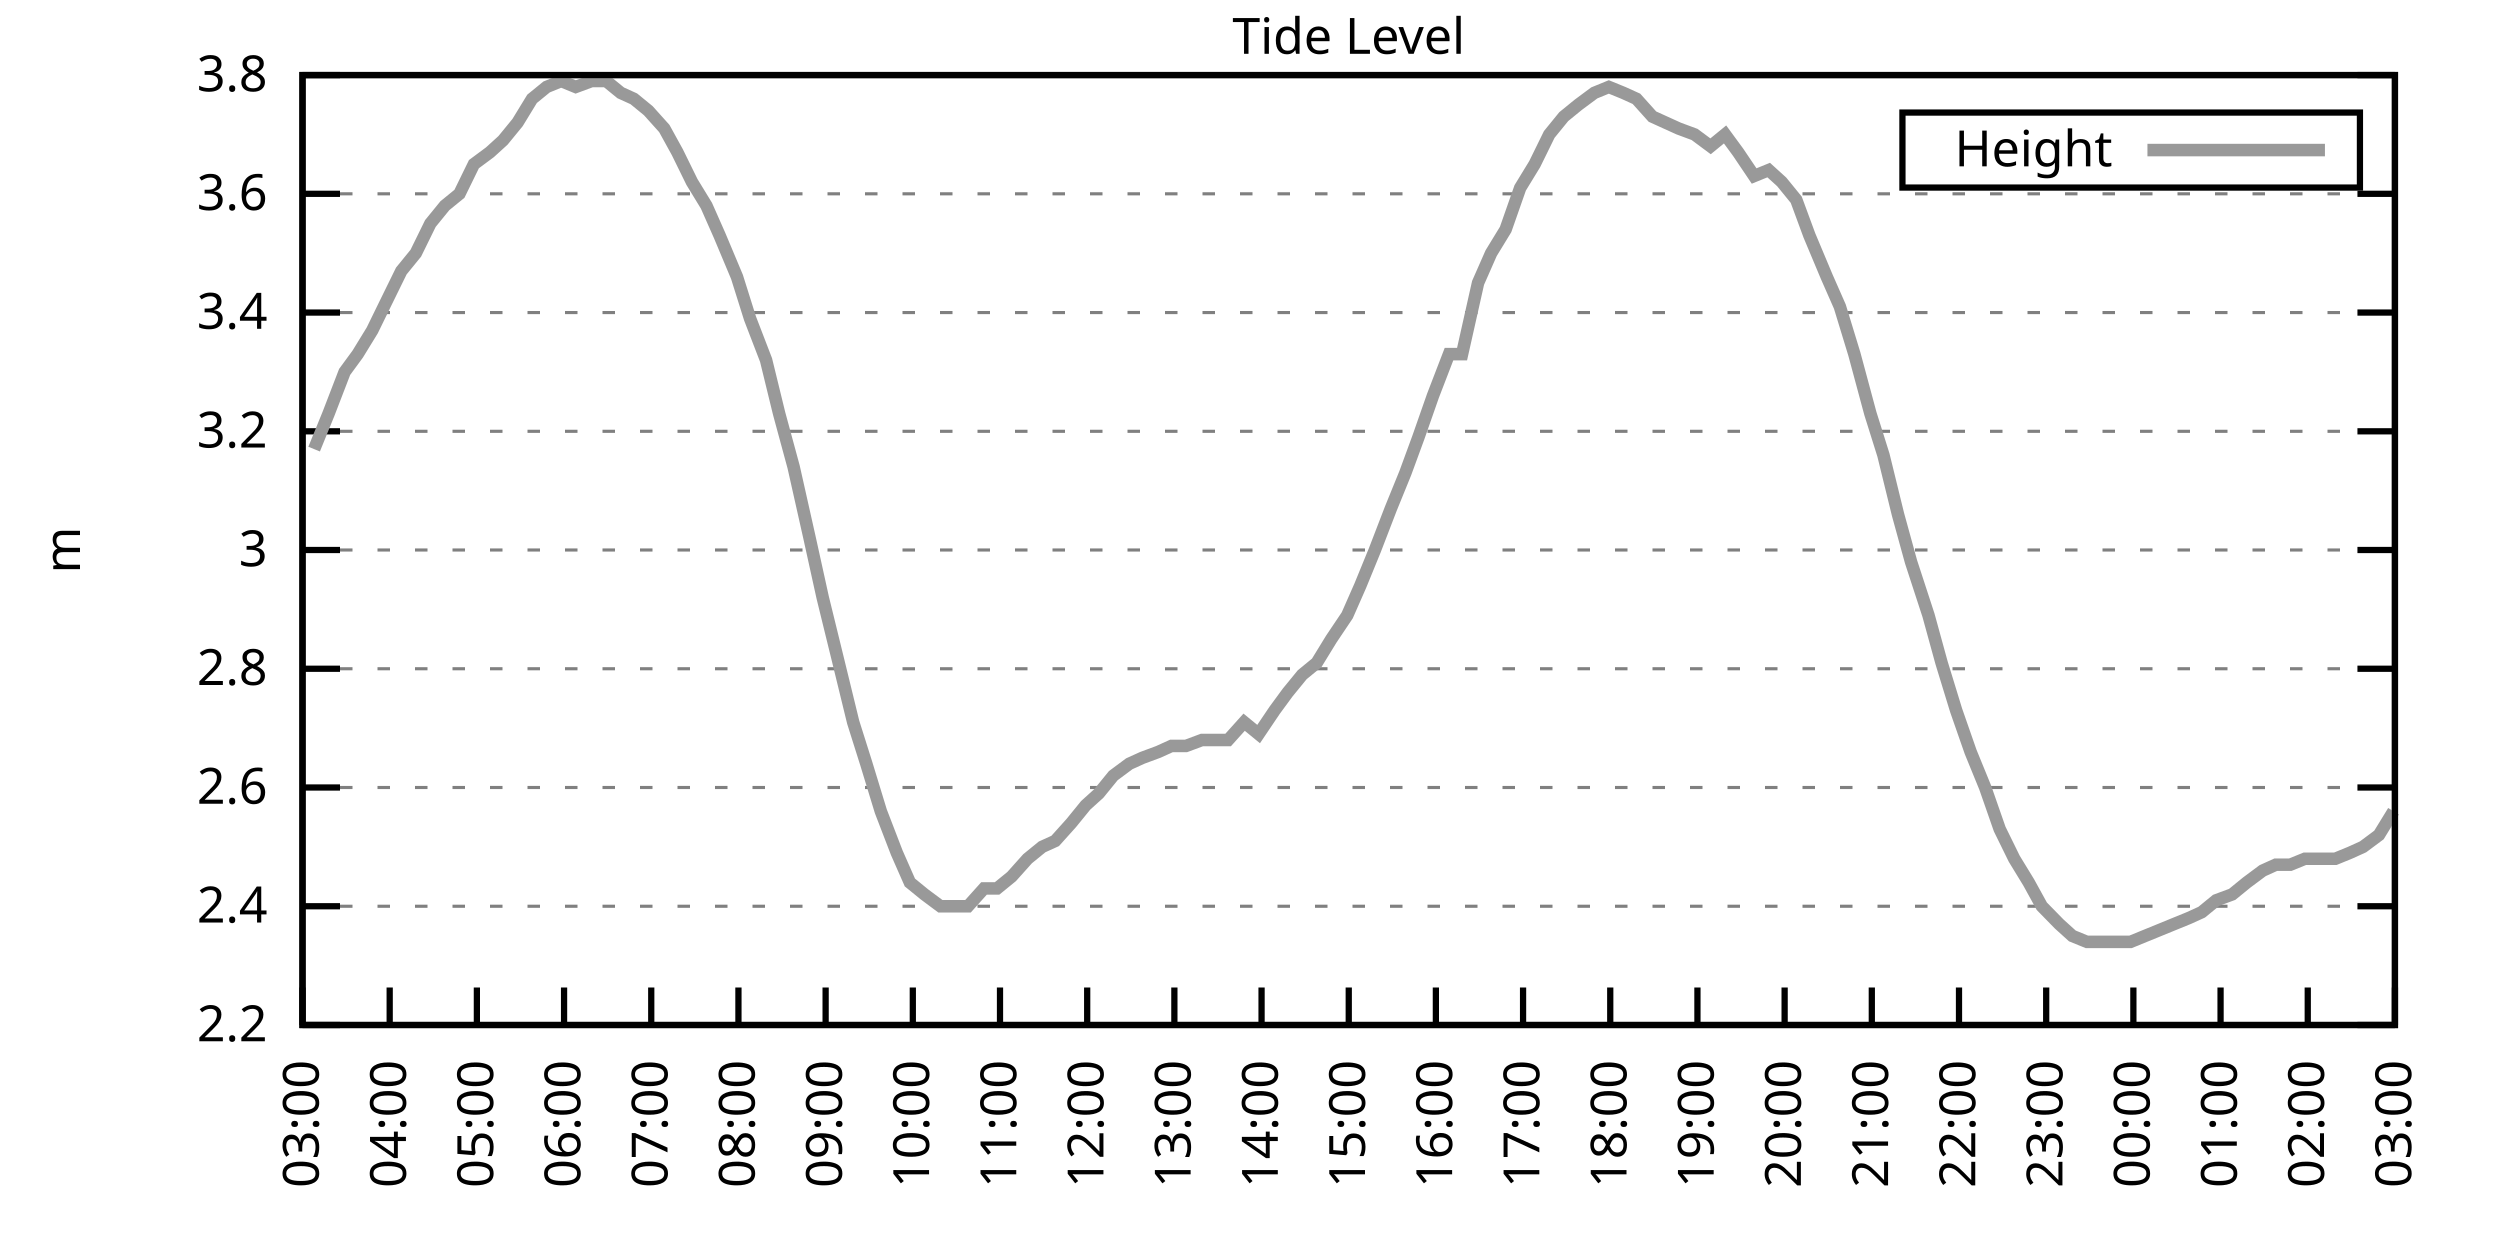
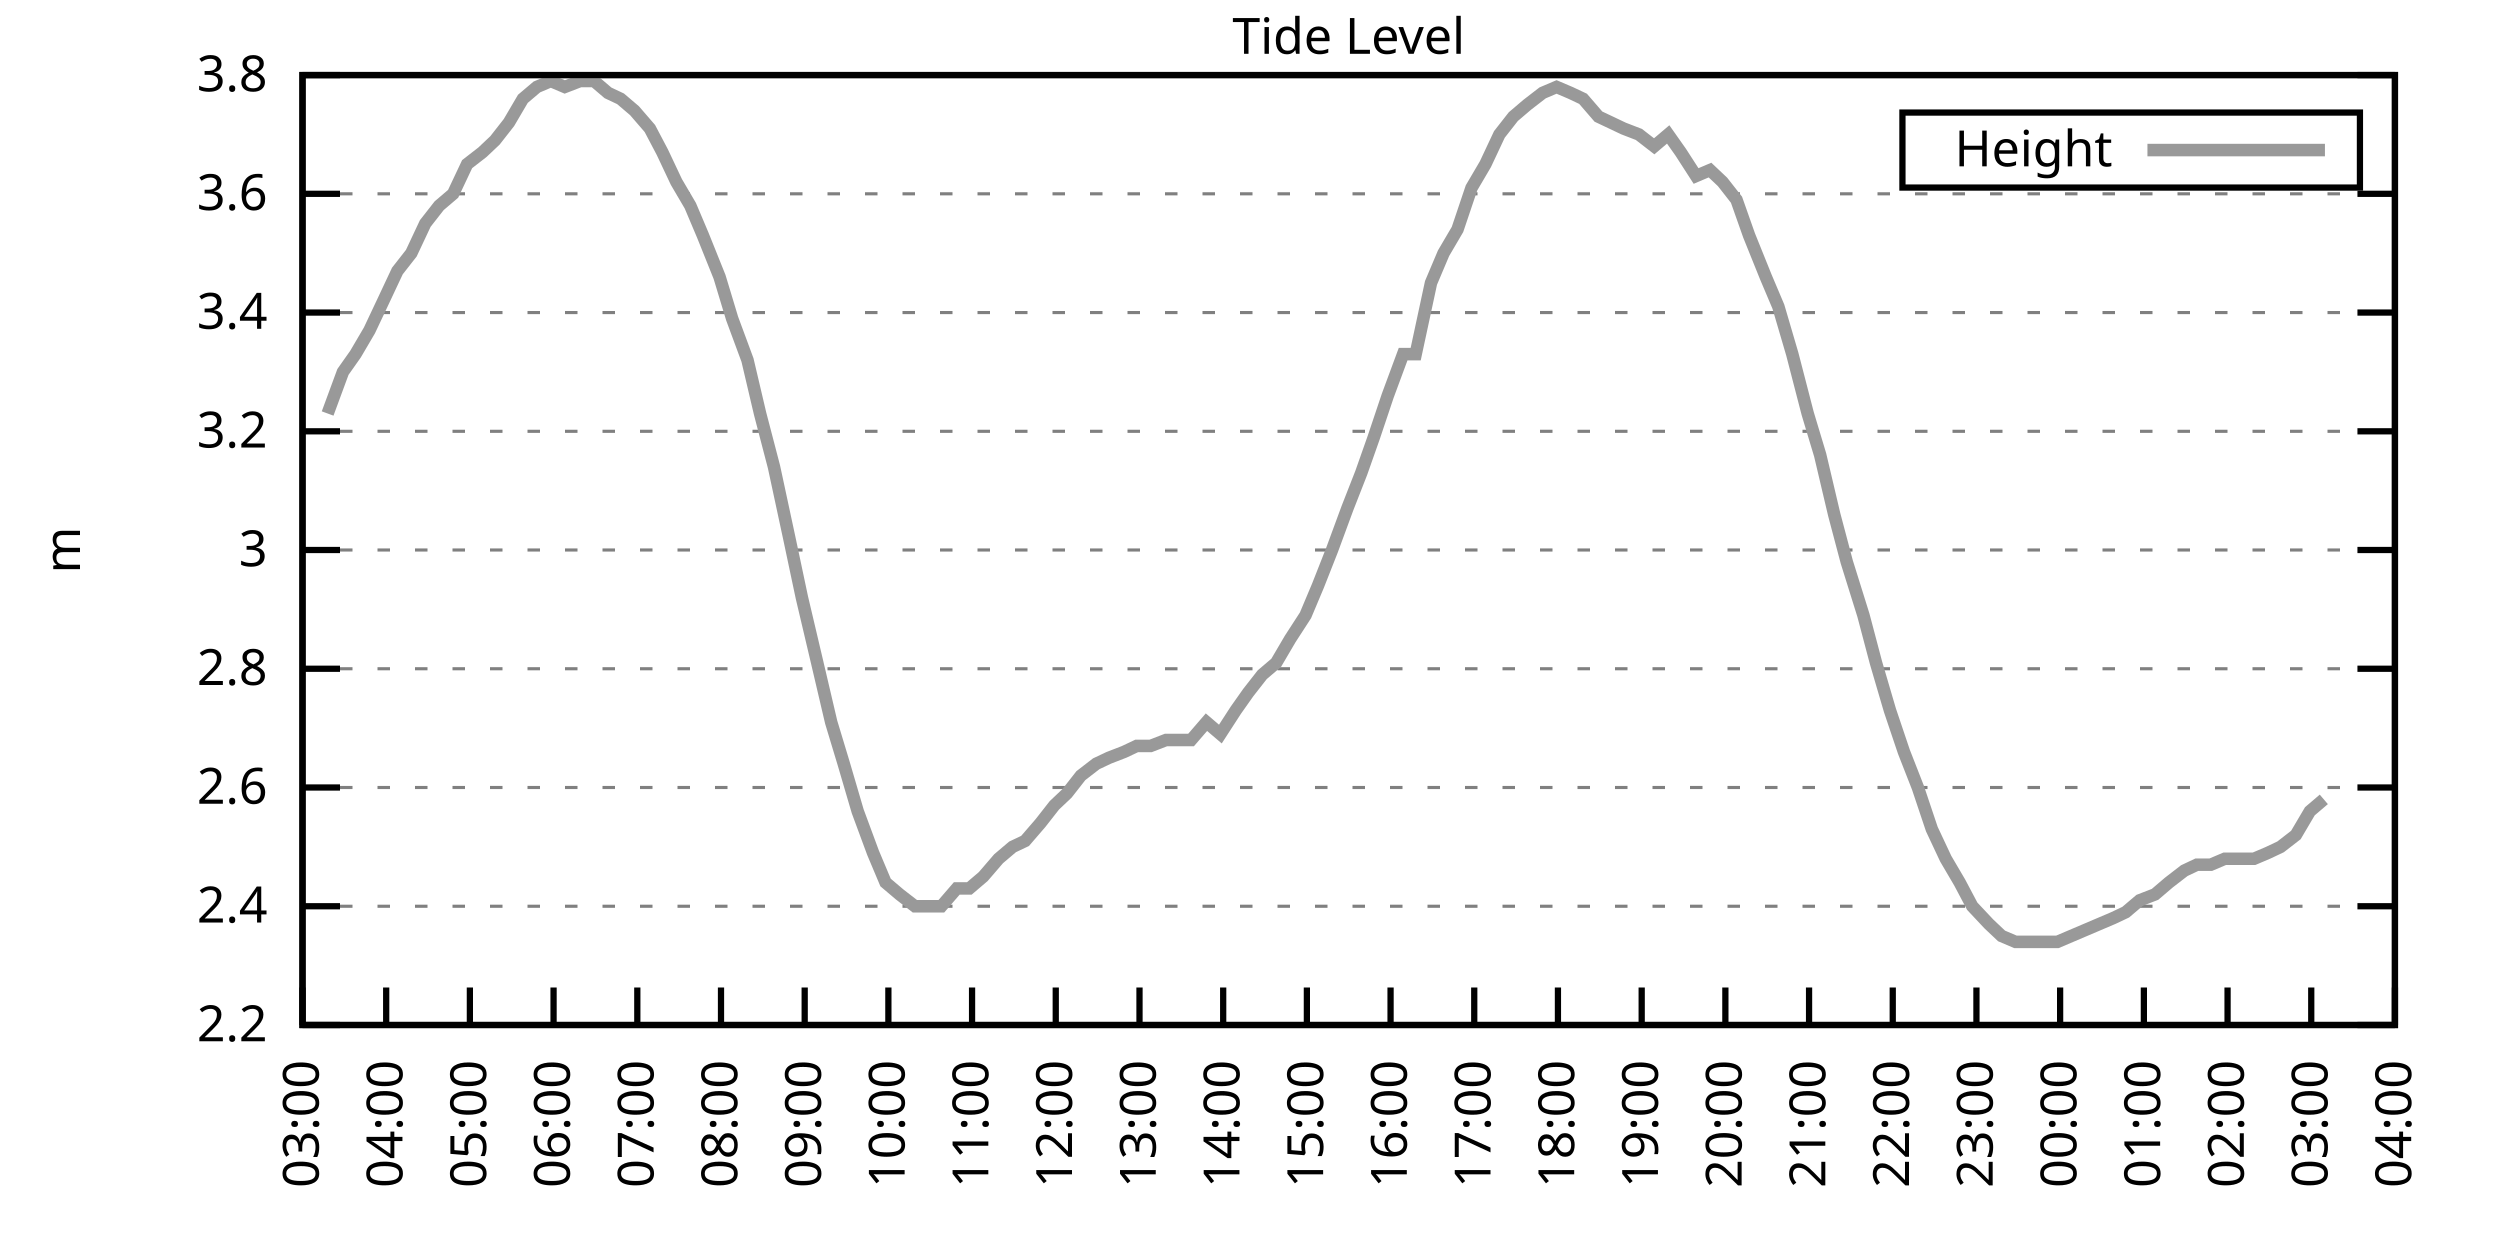
<svg xmlns="http://www.w3.org/2000/svg" xmlns:xlink="http://www.w3.org/1999/xlink" width="400" height="200" viewBox="0 0 400 200">
  <g id="gnuplot_canvas">
    <rect x="0" y="0" width="400" height="200" fill="none" />
    <defs>
      <circle id="gpDot" r="0.5" stroke-width="0.5" stroke="currentColor" />
      <path id="gpPt0" stroke-width="0.333" stroke="currentColor" d="M-1,0 h2 M0,-1 v2" />
      <path id="gpPt1" stroke-width="0.333" stroke="currentColor" d="M-1,-1 L1,1 M1,-1 L-1,1" />
      <path id="gpPt2" stroke-width="0.333" stroke="currentColor" d="M-1,0 L1,0 M0,-1 L0,1 M-1,-1 L1,1 M-1,1 L1,-1" />
      <rect id="gpPt3" stroke-width="0.333" stroke="currentColor" x="-1" y="-1" width="2" height="2" />
      <rect id="gpPt4" stroke-width="0.333" stroke="currentColor" fill="currentColor" x="-1" y="-1" width="2" height="2" />
      <circle id="gpPt5" stroke-width="0.333" stroke="currentColor" cx="0" cy="0" r="1" />
      <use xlink:href="#gpPt5" id="gpPt6" fill="currentColor" stroke="none" />
      <path id="gpPt7" stroke-width="0.333" stroke="currentColor" d="M0,-1.33 L-1.33,0.67 L1.33,0.67 z" />
      <use xlink:href="#gpPt7" id="gpPt8" fill="currentColor" stroke="none" />
      <use xlink:href="#gpPt7" id="gpPt9" stroke="currentColor" transform="rotate(180)" />
      <use xlink:href="#gpPt9" id="gpPt10" fill="currentColor" stroke="none" />
      <use xlink:href="#gpPt3" id="gpPt11" stroke="currentColor" transform="rotate(45)" />
      <use xlink:href="#gpPt11" id="gpPt12" fill="currentColor" stroke="none" />
      <path id="gpPt13" stroke-width="0.333" stroke="currentColor" d="M0,1.330 L1.265,0.411 L0.782,-1.067 L-0.782,-1.076 L-1.265,0.411 z" />
      <use xlink:href="#gpPt13" id="gpPt14" fill="currentColor" stroke="none" />
      <filter id="textbox" filterUnits="objectBoundingBox" x="0" y="0" height="1" width="1">
        <feFlood flood-color="white" flood-opacity="1" result="bgnd" />
        <feComposite in="SourceGraphic" in2="bgnd" operator="atop" />
      </filter>
      <filter id="greybox" filterUnits="objectBoundingBox" x="0" y="0" height="1" width="1">
        <feFlood flood-color="lightgrey" flood-opacity="1" result="grey" />
        <feComposite in="SourceGraphic" in2="grey" operator="atop" />
      </filter>
    </defs>
    <g fill="none" color="white" stroke="currentColor" stroke-width="1.00" stroke-linecap="butt" stroke-linejoin="miter">
</g>
    <g fill="none" color="black" stroke="currentColor" stroke-width="1.00" stroke-linecap="butt" stroke-linejoin="miter">
      <g stroke="none" shape-rendering="crispEdges">
        <polygon fill="rgb(255, 255, 255)" points="48.40,164.00 383.18,164.00 383.18,12.02 48.40,12.02 " />
      </g>
    </g>
    <g fill="none" color="black" stroke="currentColor" stroke-width="1.00" stroke-linecap="butt" stroke-linejoin="miter">
</g>
    <g fill="none" color="black" stroke="black" stroke-width="0.50" stroke-linecap="butt" stroke-linejoin="miter">
</g>
    <g fill="none" color="gray" stroke="currentColor" stroke-width="0.50" stroke-linecap="butt" stroke-linejoin="miter">
      <path stroke="gray" stroke-dasharray="2,4" class="gridline" d="M48.40,164.00 L383.19,164.00  " />
    </g>
    <g fill="none" color="gray" stroke="gray" stroke-width="1.00" stroke-linecap="butt" stroke-linejoin="miter">
</g>
    <g fill="none" color="black" stroke="currentColor" stroke-width="1.00" stroke-linecap="butt" stroke-linejoin="miter">
      <path stroke="black" d="M48.40,164.00 L54.40,164.00 M383.19,164.00 L377.19,164.00  " />
      <g transform="translate(42.80,166.60)" stroke="none" fill="black" font-family="Sans" font-size="8.00" text-anchor="end">
        <text>
          <tspan font-family="Sans"> 2.2</tspan>
        </text>
      </g>
    </g>
    <g fill="none" color="black" stroke="currentColor" stroke-width="1.00" stroke-linecap="butt" stroke-linejoin="miter">
</g>
    <g fill="none" color="black" stroke="black" stroke-width="0.50" stroke-linecap="butt" stroke-linejoin="miter">
</g>
    <g fill="none" color="gray" stroke="currentColor" stroke-width="0.50" stroke-linecap="butt" stroke-linejoin="miter">
      <path stroke="gray" stroke-dasharray="2,4" class="gridline" d="M48.40,145.00 L383.19,145.00  " />
    </g>
    <g fill="none" color="gray" stroke="gray" stroke-width="1.00" stroke-linecap="butt" stroke-linejoin="miter">
</g>
    <g fill="none" color="black" stroke="currentColor" stroke-width="1.00" stroke-linecap="butt" stroke-linejoin="miter">
      <path stroke="black" d="M48.40,145.00 L54.40,145.00 M383.19,145.00 L377.19,145.00  " />
      <g transform="translate(42.80,147.60)" stroke="none" fill="black" font-family="Sans" font-size="8.00" text-anchor="end">
        <text>
          <tspan font-family="Sans"> 2.4</tspan>
        </text>
      </g>
    </g>
    <g fill="none" color="black" stroke="currentColor" stroke-width="1.00" stroke-linecap="butt" stroke-linejoin="miter">
</g>
    <g fill="none" color="black" stroke="black" stroke-width="0.50" stroke-linecap="butt" stroke-linejoin="miter">
</g>
    <g fill="none" color="gray" stroke="currentColor" stroke-width="0.50" stroke-linecap="butt" stroke-linejoin="miter">
      <path stroke="gray" stroke-dasharray="2,4" class="gridline" d="M48.40,126.00 L383.19,126.00  " />
    </g>
    <g fill="none" color="gray" stroke="gray" stroke-width="1.00" stroke-linecap="butt" stroke-linejoin="miter">
</g>
    <g fill="none" color="black" stroke="currentColor" stroke-width="1.00" stroke-linecap="butt" stroke-linejoin="miter">
      <path stroke="black" d="M48.40,126.00 L54.40,126.00 M383.19,126.00 L377.19,126.00  " />
      <g transform="translate(42.80,128.60)" stroke="none" fill="black" font-family="Sans" font-size="8.00" text-anchor="end">
        <text>
          <tspan font-family="Sans"> 2.6</tspan>
        </text>
      </g>
    </g>
    <g fill="none" color="black" stroke="currentColor" stroke-width="1.00" stroke-linecap="butt" stroke-linejoin="miter">
</g>
    <g fill="none" color="black" stroke="black" stroke-width="0.50" stroke-linecap="butt" stroke-linejoin="miter">
</g>
    <g fill="none" color="gray" stroke="currentColor" stroke-width="0.50" stroke-linecap="butt" stroke-linejoin="miter">
      <path stroke="gray" stroke-dasharray="2,4" class="gridline" d="M48.40,107.00 L383.19,107.00  " />
    </g>
    <g fill="none" color="gray" stroke="gray" stroke-width="1.00" stroke-linecap="butt" stroke-linejoin="miter">
</g>
    <g fill="none" color="black" stroke="currentColor" stroke-width="1.00" stroke-linecap="butt" stroke-linejoin="miter">
      <path stroke="black" d="M48.40,107.00 L54.40,107.00 M383.19,107.00 L377.19,107.00  " />
      <g transform="translate(42.80,109.60)" stroke="none" fill="black" font-family="Sans" font-size="8.00" text-anchor="end">
        <text>
          <tspan font-family="Sans"> 2.8</tspan>
        </text>
      </g>
    </g>
    <g fill="none" color="black" stroke="currentColor" stroke-width="1.00" stroke-linecap="butt" stroke-linejoin="miter">
</g>
    <g fill="none" color="black" stroke="black" stroke-width="0.50" stroke-linecap="butt" stroke-linejoin="miter">
</g>
    <g fill="none" color="gray" stroke="currentColor" stroke-width="0.50" stroke-linecap="butt" stroke-linejoin="miter">
      <path stroke="gray" stroke-dasharray="2,4" class="gridline" d="M48.40,88.00 L383.19,88.00  " />
    </g>
    <g fill="none" color="gray" stroke="gray" stroke-width="1.00" stroke-linecap="butt" stroke-linejoin="miter">
</g>
    <g fill="none" color="black" stroke="currentColor" stroke-width="1.00" stroke-linecap="butt" stroke-linejoin="miter">
      <path stroke="black" d="M48.40,88.00 L54.40,88.00 M383.19,88.00 L377.19,88.00  " />
      <g transform="translate(42.80,90.60)" stroke="none" fill="black" font-family="Sans" font-size="8.00" text-anchor="end">
        <text>
          <tspan font-family="Sans"> 3</tspan>
        </text>
      </g>
    </g>
    <g fill="none" color="black" stroke="currentColor" stroke-width="1.00" stroke-linecap="butt" stroke-linejoin="miter">
</g>
    <g fill="none" color="black" stroke="black" stroke-width="0.50" stroke-linecap="butt" stroke-linejoin="miter">
</g>
    <g fill="none" color="gray" stroke="currentColor" stroke-width="0.50" stroke-linecap="butt" stroke-linejoin="miter">
      <path stroke="gray" stroke-dasharray="2,4" class="gridline" d="M48.40,69.01 L383.19,69.01  " />
    </g>
    <g fill="none" color="gray" stroke="gray" stroke-width="1.00" stroke-linecap="butt" stroke-linejoin="miter">
</g>
    <g fill="none" color="black" stroke="currentColor" stroke-width="1.00" stroke-linecap="butt" stroke-linejoin="miter">
      <path stroke="black" d="M48.40,69.01 L54.40,69.01 M383.19,69.01 L377.19,69.01  " />
      <g transform="translate(42.80,71.61)" stroke="none" fill="black" font-family="Sans" font-size="8.00" text-anchor="end">
        <text>
          <tspan font-family="Sans"> 3.2</tspan>
        </text>
      </g>
    </g>
    <g fill="none" color="black" stroke="currentColor" stroke-width="1.00" stroke-linecap="butt" stroke-linejoin="miter">
</g>
    <g fill="none" color="black" stroke="black" stroke-width="0.50" stroke-linecap="butt" stroke-linejoin="miter">
</g>
    <g fill="none" color="gray" stroke="currentColor" stroke-width="0.50" stroke-linecap="butt" stroke-linejoin="miter">
      <path stroke="gray" stroke-dasharray="2,4" class="gridline" d="M48.40,50.01 L383.19,50.01  " />
    </g>
    <g fill="none" color="gray" stroke="gray" stroke-width="1.00" stroke-linecap="butt" stroke-linejoin="miter">
</g>
    <g fill="none" color="black" stroke="currentColor" stroke-width="1.00" stroke-linecap="butt" stroke-linejoin="miter">
      <path stroke="black" d="M48.40,50.01 L54.40,50.01 M383.19,50.01 L377.19,50.01  " />
      <g transform="translate(42.80,52.61)" stroke="none" fill="black" font-family="Sans" font-size="8.00" text-anchor="end">
        <text>
          <tspan font-family="Sans"> 3.4</tspan>
        </text>
      </g>
    </g>
    <g fill="none" color="black" stroke="currentColor" stroke-width="1.00" stroke-linecap="butt" stroke-linejoin="miter">
</g>
    <g fill="none" color="black" stroke="black" stroke-width="0.50" stroke-linecap="butt" stroke-linejoin="miter">
</g>
    <g fill="none" color="gray" stroke="currentColor" stroke-width="0.50" stroke-linecap="butt" stroke-linejoin="miter">
      <path stroke="gray" stroke-dasharray="2,4" class="gridline" d="M48.40,31.01 L383.19,31.01  " />
    </g>
    <g fill="none" color="gray" stroke="gray" stroke-width="1.00" stroke-linecap="butt" stroke-linejoin="miter">
</g>
    <g fill="none" color="black" stroke="currentColor" stroke-width="1.00" stroke-linecap="butt" stroke-linejoin="miter">
      <path stroke="black" d="M48.40,31.01 L54.40,31.01 M383.19,31.01 L377.19,31.01  " />
      <g transform="translate(42.80,33.61)" stroke="none" fill="black" font-family="Sans" font-size="8.00" text-anchor="end">
        <text>
          <tspan font-family="Sans"> 3.6</tspan>
        </text>
      </g>
    </g>
    <g fill="none" color="black" stroke="currentColor" stroke-width="1.00" stroke-linecap="butt" stroke-linejoin="miter">
</g>
    <g fill="none" color="black" stroke="black" stroke-width="0.50" stroke-linecap="butt" stroke-linejoin="miter">
</g>
    <g fill="none" color="gray" stroke="currentColor" stroke-width="0.50" stroke-linecap="butt" stroke-linejoin="miter">
      <path stroke="gray" stroke-dasharray="2,4" class="gridline" d="M48.40,12.01 L383.19,12.01  " />
    </g>
    <g fill="none" color="gray" stroke="gray" stroke-width="1.00" stroke-linecap="butt" stroke-linejoin="miter">
</g>
    <g fill="none" color="black" stroke="currentColor" stroke-width="1.00" stroke-linecap="butt" stroke-linejoin="miter">
      <path stroke="black" d="M48.40,12.01 L54.40,12.01 M383.19,12.01 L377.19,12.01  " />
      <g transform="translate(42.80,14.61)" stroke="none" fill="black" font-family="Sans" font-size="8.00" text-anchor="end">
        <text>
          <tspan font-family="Sans"> 3.8</tspan>
        </text>
      </g>
    </g>
    <g fill="none" color="black" stroke="currentColor" stroke-width="1.00" stroke-linecap="butt" stroke-linejoin="miter">
      <path stroke="black" d="M48.40,164.00 L48.40,158.00  " />
      <g transform="translate(51.00,169.60) rotate(270.00)" stroke="none" fill="black" font-family="Sans" font-size="8.00" text-anchor="end">
        <text>
          <tspan font-family="Sans">03:00</tspan>
        </text>
      </g>
    </g>
    <g fill="none" color="black" stroke="currentColor" stroke-width="1.00" stroke-linecap="butt" stroke-linejoin="miter">
-       <path stroke="black" d="M62.35,164.00 L62.35,158.00  " />
-       <g transform="translate(64.95,169.60) rotate(270.00)" stroke="none" fill="black" font-family="Sans" font-size="8.00" text-anchor="end">
+       <path stroke="black" d="M61.79,164.00 L61.79,158.00  " />
+       <g transform="translate(64.39,169.60) rotate(270.00)" stroke="none" fill="black" font-family="Sans" font-size="8.00" text-anchor="end">
        <text>
          <tspan font-family="Sans">04:00</tspan>
        </text>
      </g>
    </g>
    <g fill="none" color="black" stroke="currentColor" stroke-width="1.00" stroke-linecap="butt" stroke-linejoin="miter">
-       <path stroke="black" d="M76.30,164.00 L76.30,158.00  " />
-       <g transform="translate(78.90,169.60) rotate(270.00)" stroke="none" fill="black" font-family="Sans" font-size="8.00" text-anchor="end">
+       <path stroke="black" d="M75.18,164.00 L75.18,158.00  " />
+       <g transform="translate(77.78,169.60) rotate(270.00)" stroke="none" fill="black" font-family="Sans" font-size="8.00" text-anchor="end">
        <text>
          <tspan font-family="Sans">05:00</tspan>
        </text>
      </g>
    </g>
    <g fill="none" color="black" stroke="currentColor" stroke-width="1.00" stroke-linecap="butt" stroke-linejoin="miter">
-       <path stroke="black" d="M90.25,164.00 L90.25,158.00  " />
-       <g transform="translate(92.85,169.60) rotate(270.00)" stroke="none" fill="black" font-family="Sans" font-size="8.00" text-anchor="end">
+       <path stroke="black" d="M88.57,164.00 L88.57,158.00  " />
+       <g transform="translate(91.17,169.60) rotate(270.00)" stroke="none" fill="black" font-family="Sans" font-size="8.00" text-anchor="end">
        <text>
          <tspan font-family="Sans">06:00</tspan>
        </text>
      </g>
    </g>
    <g fill="none" color="black" stroke="currentColor" stroke-width="1.00" stroke-linecap="butt" stroke-linejoin="miter">
-       <path stroke="black" d="M104.20,164.00 L104.20,158.00  " />
-       <g transform="translate(106.80,169.60) rotate(270.00)" stroke="none" fill="black" font-family="Sans" font-size="8.00" text-anchor="end">
+       <path stroke="black" d="M101.97,164.00 L101.97,158.00  " />
+       <g transform="translate(104.57,169.60) rotate(270.00)" stroke="none" fill="black" font-family="Sans" font-size="8.00" text-anchor="end">
        <text>
          <tspan font-family="Sans">07:00</tspan>
        </text>
      </g>
    </g>
    <g fill="none" color="black" stroke="currentColor" stroke-width="1.00" stroke-linecap="butt" stroke-linejoin="miter">
-       <path stroke="black" d="M118.15,164.00 L118.15,158.00  " />
-       <g transform="translate(120.75,169.60) rotate(270.00)" stroke="none" fill="black" font-family="Sans" font-size="8.00" text-anchor="end">
+       <path stroke="black" d="M115.36,164.00 L115.36,158.00  " />
+       <g transform="translate(117.96,169.60) rotate(270.00)" stroke="none" fill="black" font-family="Sans" font-size="8.00" text-anchor="end">
        <text>
          <tspan font-family="Sans">08:00</tspan>
        </text>
      </g>
    </g>
    <g fill="none" color="black" stroke="currentColor" stroke-width="1.00" stroke-linecap="butt" stroke-linejoin="miter">
-       <path stroke="black" d="M132.10,164.00 L132.10,158.00  " />
-       <g transform="translate(134.70,169.60) rotate(270.00)" stroke="none" fill="black" font-family="Sans" font-size="8.00" text-anchor="end">
+       <path stroke="black" d="M128.75,164.00 L128.75,158.00  " />
+       <g transform="translate(131.35,169.60) rotate(270.00)" stroke="none" fill="black" font-family="Sans" font-size="8.00" text-anchor="end">
        <text>
          <tspan font-family="Sans">09:00</tspan>
        </text>
      </g>
    </g>
    <g fill="none" color="black" stroke="currentColor" stroke-width="1.00" stroke-linecap="butt" stroke-linejoin="miter">
-       <path stroke="black" d="M146.05,164.00 L146.05,158.00  " />
-       <g transform="translate(148.65,169.60) rotate(270.00)" stroke="none" fill="black" font-family="Sans" font-size="8.00" text-anchor="end">
+       <path stroke="black" d="M142.14,164.00 L142.14,158.00  " />
+       <g transform="translate(144.74,169.60) rotate(270.00)" stroke="none" fill="black" font-family="Sans" font-size="8.00" text-anchor="end">
        <text>
          <tspan font-family="Sans">10:00</tspan>
        </text>
      </g>
    </g>
    <g fill="none" color="black" stroke="currentColor" stroke-width="1.00" stroke-linecap="butt" stroke-linejoin="miter">
-       <path stroke="black" d="M160.00,164.00 L160.00,158.00  " />
-       <g transform="translate(162.60,169.60) rotate(270.00)" stroke="none" fill="black" font-family="Sans" font-size="8.00" text-anchor="end">
+       <path stroke="black" d="M155.53,164.00 L155.53,158.00  " />
+       <g transform="translate(158.13,169.60) rotate(270.00)" stroke="none" fill="black" font-family="Sans" font-size="8.00" text-anchor="end">
        <text>
          <tspan font-family="Sans">11:00</tspan>
        </text>
      </g>
    </g>
    <g fill="none" color="black" stroke="currentColor" stroke-width="1.00" stroke-linecap="butt" stroke-linejoin="miter">
-       <path stroke="black" d="M173.95,164.00 L173.95,158.00  " />
-       <g transform="translate(176.55,169.60) rotate(270.00)" stroke="none" fill="black" font-family="Sans" font-size="8.00" text-anchor="end">
+       <path stroke="black" d="M168.92,164.00 L168.92,158.00  " />
+       <g transform="translate(171.52,169.60) rotate(270.00)" stroke="none" fill="black" font-family="Sans" font-size="8.00" text-anchor="end">
        <text>
          <tspan font-family="Sans">12:00</tspan>
        </text>
      </g>
    </g>
    <g fill="none" color="black" stroke="currentColor" stroke-width="1.00" stroke-linecap="butt" stroke-linejoin="miter">
-       <path stroke="black" d="M187.90,164.00 L187.90,158.00  " />
-       <g transform="translate(190.50,169.60) rotate(270.00)" stroke="none" fill="black" font-family="Sans" font-size="8.00" text-anchor="end">
+       <path stroke="black" d="M182.32,164.00 L182.32,158.00  " />
+       <g transform="translate(184.92,169.60) rotate(270.00)" stroke="none" fill="black" font-family="Sans" font-size="8.00" text-anchor="end">
        <text>
          <tspan font-family="Sans">13:00</tspan>
        </text>
      </g>
    </g>
    <g fill="none" color="black" stroke="currentColor" stroke-width="1.00" stroke-linecap="butt" stroke-linejoin="miter">
-       <path stroke="black" d="M201.85,164.00 L201.85,158.00  " />
-       <g transform="translate(204.45,169.60) rotate(270.00)" stroke="none" fill="black" font-family="Sans" font-size="8.00" text-anchor="end">
+       <path stroke="black" d="M195.71,164.00 L195.71,158.00  " />
+       <g transform="translate(198.31,169.60) rotate(270.00)" stroke="none" fill="black" font-family="Sans" font-size="8.00" text-anchor="end">
        <text>
          <tspan font-family="Sans">14:00</tspan>
        </text>
      </g>
    </g>
    <g fill="none" color="black" stroke="currentColor" stroke-width="1.00" stroke-linecap="butt" stroke-linejoin="miter">
-       <path stroke="black" d="M215.80,164.00 L215.80,158.00  " />
-       <g transform="translate(218.40,169.60) rotate(270.00)" stroke="none" fill="black" font-family="Sans" font-size="8.00" text-anchor="end">
+       <path stroke="black" d="M209.10,164.00 L209.10,158.00  " />
+       <g transform="translate(211.70,169.60) rotate(270.00)" stroke="none" fill="black" font-family="Sans" font-size="8.00" text-anchor="end">
        <text>
          <tspan font-family="Sans">15:00</tspan>
        </text>
      </g>
    </g>
    <g fill="none" color="black" stroke="currentColor" stroke-width="1.00" stroke-linecap="butt" stroke-linejoin="miter">
-       <path stroke="black" d="M229.74,164.00 L229.74,158.00  " />
-       <g transform="translate(232.34,169.60) rotate(270.00)" stroke="none" fill="black" font-family="Sans" font-size="8.00" text-anchor="end">
+       <path stroke="black" d="M222.49,164.00 L222.49,158.00  " />
+       <g transform="translate(225.09,169.60) rotate(270.00)" stroke="none" fill="black" font-family="Sans" font-size="8.00" text-anchor="end">
        <text>
          <tspan font-family="Sans">16:00</tspan>
        </text>
      </g>
    </g>
    <g fill="none" color="black" stroke="currentColor" stroke-width="1.00" stroke-linecap="butt" stroke-linejoin="miter">
-       <path stroke="black" d="M243.69,164.00 L243.69,158.00  " />
-       <g transform="translate(246.29,169.60) rotate(270.00)" stroke="none" fill="black" font-family="Sans" font-size="8.00" text-anchor="end">
+       <path stroke="black" d="M235.88,164.00 L235.88,158.00  " />
+       <g transform="translate(238.48,169.60) rotate(270.00)" stroke="none" fill="black" font-family="Sans" font-size="8.00" text-anchor="end">
        <text>
          <tspan font-family="Sans">17:00</tspan>
        </text>
      </g>
    </g>
    <g fill="none" color="black" stroke="currentColor" stroke-width="1.00" stroke-linecap="butt" stroke-linejoin="miter">
-       <path stroke="black" d="M257.64,164.00 L257.64,158.00  " />
-       <g transform="translate(260.24,169.60) rotate(270.00)" stroke="none" fill="black" font-family="Sans" font-size="8.00" text-anchor="end">
+       <path stroke="black" d="M249.27,164.00 L249.27,158.00  " />
+       <g transform="translate(251.87,169.60) rotate(270.00)" stroke="none" fill="black" font-family="Sans" font-size="8.00" text-anchor="end">
        <text>
          <tspan font-family="Sans">18:00</tspan>
        </text>
      </g>
    </g>
    <g fill="none" color="black" stroke="currentColor" stroke-width="1.00" stroke-linecap="butt" stroke-linejoin="miter">
-       <path stroke="black" d="M271.59,164.00 L271.59,158.00  " />
-       <g transform="translate(274.19,169.60) rotate(270.00)" stroke="none" fill="black" font-family="Sans" font-size="8.00" text-anchor="end">
+       <path stroke="black" d="M262.67,164.00 L262.67,158.00  " />
+       <g transform="translate(265.27,169.60) rotate(270.00)" stroke="none" fill="black" font-family="Sans" font-size="8.00" text-anchor="end">
        <text>
          <tspan font-family="Sans">19:00</tspan>
        </text>
      </g>
    </g>
    <g fill="none" color="black" stroke="currentColor" stroke-width="1.00" stroke-linecap="butt" stroke-linejoin="miter">
-       <path stroke="black" d="M285.54,164.00 L285.54,158.00  " />
-       <g transform="translate(288.14,169.60) rotate(270.00)" stroke="none" fill="black" font-family="Sans" font-size="8.00" text-anchor="end">
+       <path stroke="black" d="M276.06,164.00 L276.06,158.00  " />
+       <g transform="translate(278.66,169.60) rotate(270.00)" stroke="none" fill="black" font-family="Sans" font-size="8.00" text-anchor="end">
        <text>
          <tspan font-family="Sans">20:00</tspan>
        </text>
      </g>
    </g>
    <g fill="none" color="black" stroke="currentColor" stroke-width="1.00" stroke-linecap="butt" stroke-linejoin="miter">
-       <path stroke="black" d="M299.49,164.00 L299.49,158.00  " />
-       <g transform="translate(302.09,169.60) rotate(270.00)" stroke="none" fill="black" font-family="Sans" font-size="8.00" text-anchor="end">
+       <path stroke="black" d="M289.45,164.00 L289.45,158.00  " />
+       <g transform="translate(292.05,169.60) rotate(270.00)" stroke="none" fill="black" font-family="Sans" font-size="8.00" text-anchor="end">
        <text>
          <tspan font-family="Sans">21:00</tspan>
        </text>
      </g>
    </g>
    <g fill="none" color="black" stroke="currentColor" stroke-width="1.00" stroke-linecap="butt" stroke-linejoin="miter">
-       <path stroke="black" d="M313.44,164.00 L313.44,158.00  " />
-       <g transform="translate(316.04,169.60) rotate(270.00)" stroke="none" fill="black" font-family="Sans" font-size="8.00" text-anchor="end">
+       <path stroke="black" d="M302.84,164.00 L302.84,158.00  " />
+       <g transform="translate(305.44,169.60) rotate(270.00)" stroke="none" fill="black" font-family="Sans" font-size="8.00" text-anchor="end">
        <text>
          <tspan font-family="Sans">22:00</tspan>
        </text>
      </g>
    </g>
    <g fill="none" color="black" stroke="currentColor" stroke-width="1.00" stroke-linecap="butt" stroke-linejoin="miter">
-       <path stroke="black" d="M327.39,164.00 L327.39,158.00  " />
-       <g transform="translate(329.99,169.60) rotate(270.00)" stroke="none" fill="black" font-family="Sans" font-size="8.00" text-anchor="end">
+       <path stroke="black" d="M316.23,164.00 L316.23,158.00  " />
+       <g transform="translate(318.83,169.60) rotate(270.00)" stroke="none" fill="black" font-family="Sans" font-size="8.00" text-anchor="end">
        <text>
          <tspan font-family="Sans">23:00</tspan>
        </text>
      </g>
    </g>
    <g fill="none" color="black" stroke="currentColor" stroke-width="1.00" stroke-linecap="butt" stroke-linejoin="miter">
-       <path stroke="black" d="M341.34,164.00 L341.34,158.00  " />
-       <g transform="translate(343.94,169.60) rotate(270.00)" stroke="none" fill="black" font-family="Sans" font-size="8.00" text-anchor="end">
+       <path stroke="black" d="M329.62,164.00 L329.62,158.00  " />
+       <g transform="translate(332.22,169.60) rotate(270.00)" stroke="none" fill="black" font-family="Sans" font-size="8.00" text-anchor="end">
        <text>
          <tspan font-family="Sans">00:00</tspan>
        </text>
      </g>
    </g>
    <g fill="none" color="black" stroke="currentColor" stroke-width="1.00" stroke-linecap="butt" stroke-linejoin="miter">
-       <path stroke="black" d="M355.29,164.00 L355.29,158.00  " />
-       <g transform="translate(357.89,169.60) rotate(270.00)" stroke="none" fill="black" font-family="Sans" font-size="8.00" text-anchor="end">
+       <path stroke="black" d="M343.02,164.00 L343.02,158.00  " />
+       <g transform="translate(345.62,169.60) rotate(270.00)" stroke="none" fill="black" font-family="Sans" font-size="8.00" text-anchor="end">
        <text>
          <tspan font-family="Sans">01:00</tspan>
        </text>
      </g>
    </g>
    <g fill="none" color="black" stroke="currentColor" stroke-width="1.00" stroke-linecap="butt" stroke-linejoin="miter">
-       <path stroke="black" d="M369.24,164.00 L369.24,158.00  " />
-       <g transform="translate(371.84,169.60) rotate(270.00)" stroke="none" fill="black" font-family="Sans" font-size="8.00" text-anchor="end">
+       <path stroke="black" d="M356.41,164.00 L356.41,158.00  " />
+       <g transform="translate(359.01,169.60) rotate(270.00)" stroke="none" fill="black" font-family="Sans" font-size="8.00" text-anchor="end">
        <text>
          <tspan font-family="Sans">02:00</tspan>
+         </text>
+       </g>
+     </g>
+     <g fill="none" color="black" stroke="currentColor" stroke-width="1.00" stroke-linecap="butt" stroke-linejoin="miter">
+       <path stroke="black" d="M369.80,164.00 L369.80,158.00  " />
+       <g transform="translate(372.40,169.60) rotate(270.00)" stroke="none" fill="black" font-family="Sans" font-size="8.00" text-anchor="end">
+         <text>
+           <tspan font-family="Sans">03:00</tspan>
        </text>
      </g>
    </g>
    <g fill="none" color="black" stroke="currentColor" stroke-width="1.00" stroke-linecap="butt" stroke-linejoin="miter">
      <path stroke="black" d="M383.19,164.00 L383.19,158.00  " />
      <g transform="translate(385.79,169.60) rotate(270.00)" stroke="none" fill="black" font-family="Sans" font-size="8.00" text-anchor="end">
        <text>
-           <tspan font-family="Sans">03:00</tspan>
+           <tspan font-family="Sans">04:00</tspan>
        </text>
      </g>
    </g>
    <g fill="none" color="black" stroke="currentColor" stroke-width="1.00" stroke-linecap="butt" stroke-linejoin="miter">
</g>
    <g fill="none" color="black" stroke="currentColor" stroke-width="1.00" stroke-linecap="butt" stroke-linejoin="miter">
      <path stroke="black" d="M48.40,12.01 L48.40,164.00 L383.19,164.00 L383.19,12.01 L48.40,12.01 Z  " />
    </g>
    <g fill="none" color="black" stroke="currentColor" stroke-width="1.00" stroke-linecap="butt" stroke-linejoin="miter">
</g>
    <g fill="none" color="black" stroke="currentColor" stroke-width="1.00" stroke-linecap="butt" stroke-linejoin="miter">
      <path stroke="black" d="M304.39,30.01 L304.39,18.01 L377.59,18.01 L377.59,30.01 L304.39,30.01 Z  " />
    </g>
    <g id="Tide_level_plot_1">
      <g fill="none" color="white" stroke="black" stroke-width="2.00" stroke-linecap="butt" stroke-linejoin="miter">
</g>
      <g fill="none" color="black" stroke="currentColor" stroke-width="2.00" stroke-linecap="butt" stroke-linejoin="miter">
        <g transform="translate(337.99,26.61)" stroke="none" fill="black" font-family="Sans" font-size="8.00" text-anchor="end">
          <text>
            <tspan font-family="Sans">Height</tspan>
          </text>
        </g>
      </g>
      <g fill="none" color="black" stroke="currentColor" stroke-width="2.00" stroke-linecap="butt" stroke-linejoin="miter">
-         <path stroke="rgb(153, 153, 153)" d="M343.59,24.01 L371.99,24.01 M50.26,71.86 L52.58,66.16 L55.14,59.51 L57.23,56.66 L59.56,52.86 L61.88,48.11   L64.21,43.36 L66.53,40.51 L68.86,35.76 L71.18,32.91 L73.51,31.01 L75.83,26.26 L78.39,24.36 L80.48,22.46   L82.81,19.61 L85.13,15.81 L87.46,13.91 L89.78,12.96 L92.11,13.91 L94.67,12.96 L96.99,12.96 L99.32,14.86   L101.41,15.81 L103.73,17.71 L106.29,20.56 L108.38,24.36 L110.71,29.11 L113.03,32.91 L115.13,37.66 L117.92,44.31   L120.01,50.96 L122.57,57.61 L124.66,66.16 L126.98,74.71 L129.54,86.11 L131.63,95.60 L133.96,105.10 L136.51,115.55   L138.61,122.20 L140.93,129.80 L143.49,136.45 L145.58,141.20 L147.91,143.10 L150.46,145.00 L152.56,145.00 L154.88,145.00   L157.44,142.15 L159.53,142.15 L161.86,140.25 L164.41,137.40 L166.74,135.50 L168.83,134.55 L171.39,131.70 L173.71,128.85   L175.81,126.95 L178.13,124.10 L180.69,122.20 L182.78,121.25 L185.34,120.30 L187.43,119.35 L189.76,119.35 L192.31,118.40   L194.41,118.40 L196.50,118.40 L199.06,115.55 L201.38,117.45 L203.94,113.65 L206.03,110.80 L208.36,107.95 L210.68,106.05   L213.01,102.25 L215.56,98.45 L217.65,93.70 L219.98,88.01 L222.54,81.36 L224.86,75.66 L226.95,69.96 L229.28,63.31   L231.84,56.66 L233.93,56.66 L236.49,45.26 L238.58,40.51 L240.90,36.71 L243.23,30.06 L245.55,26.26 L247.88,21.51   L250.20,18.66 L252.53,16.76 L255.09,14.86 L257.41,13.91 L259.74,14.86 L261.83,15.81 L264.39,18.66 L266.48,19.61   L268.57,20.56 L271.13,21.51 L273.69,23.41 L276.01,21.51 L278.10,24.36 L280.66,28.16 L282.99,27.21 L285.08,29.11   L287.40,31.96 L289.50,37.66 L292.29,44.31 L294.38,49.06 L296.70,56.66 L299.26,66.16 L301.35,72.81 L303.68,82.31   L305.77,89.90 L308.56,98.45 L310.65,106.05 L312.98,113.65 L315.30,120.30 L317.63,126.00 L319.95,132.65 L322.28,137.40   L324.60,141.20 L326.69,145.00 L329.48,147.85 L331.58,149.75 L333.90,150.70 L335.99,150.70 L338.32,150.70 L340.88,150.70   L343.20,149.75 L345.53,148.80 L347.85,147.85 L350.18,146.90 L352.27,145.95 L354.59,144.05 L357.15,143.10 L359.48,141.20   L362.03,139.30 L364.13,138.35 L366.45,138.35 L368.78,137.40 L371.10,137.40 L373.66,137.40 L375.98,136.45 L378.08,135.50   L380.63,133.60 L382.96,129.80  " />
+         <path stroke="rgb(153, 153, 153)" d="M343.59,24.01 L371.99,24.01 M52.42,66.16 L54.87,59.51 L56.88,56.66 L59.11,52.86 L61.35,48.11 L63.58,43.36   L65.81,40.51 L68.04,35.76 L70.27,32.91 L72.50,31.01 L74.74,26.26 L77.19,24.36 L79.20,22.46 L81.43,19.61   L83.66,15.81 L85.90,13.91 L88.13,12.96 L90.36,13.91 L92.82,12.96 L95.05,12.96 L97.28,14.86 L99.29,15.81   L101.52,17.71 L103.98,20.56 L105.98,24.36 L108.22,29.11 L110.45,32.91 L112.46,37.66 L115.13,44.31 L117.14,50.96   L119.60,57.61 L121.61,66.16 L123.84,74.71 L126.29,86.11 L128.30,95.60 L130.54,105.10 L132.99,115.55 L135.00,122.20   L137.23,129.80 L139.69,136.45 L141.69,141.20 L143.93,143.10 L146.38,145.00 L148.39,145.00 L150.62,145.00 L153.08,142.15   L155.09,142.15 L157.32,140.25 L159.77,137.40 L162.01,135.50 L164.01,134.55 L166.47,131.70 L168.70,128.85 L170.71,126.95   L172.94,124.10 L175.40,122.20 L177.41,121.25 L179.86,120.30 L181.87,119.35 L184.10,119.35 L186.56,118.40 L188.57,118.40   L190.57,118.40 L193.03,115.55 L195.26,117.45 L197.72,113.65 L199.73,110.80 L201.96,107.95 L204.19,106.05 L206.42,102.25   L208.88,98.45 L210.88,93.70 L213.12,88.01 L215.57,81.36 L217.80,75.66 L219.81,69.96 L222.04,63.31 L224.50,56.66   L226.51,56.66 L228.96,45.26 L230.97,40.51 L233.20,36.71 L235.44,30.06 L237.67,26.26 L239.90,21.51 L242.13,18.66   L244.36,16.76 L246.82,14.86 L249.05,13.91 L251.28,14.86 L253.29,15.81 L255.75,18.66 L257.76,19.61 L259.76,20.56   L262.22,21.51 L264.67,23.41 L266.91,21.51 L268.92,24.36 L271.37,28.16 L273.60,27.21 L275.61,29.11 L277.84,31.96   L279.85,37.66 L282.53,44.31 L284.54,49.06 L286.77,56.66 L289.23,66.16 L291.23,72.81 L293.47,82.31 L295.48,89.90   L298.15,98.45 L300.16,106.05 L302.39,113.65 L304.63,120.30 L306.86,126.00 L309.09,132.65 L311.32,137.40 L313.55,141.20   L315.56,145.00 L318.24,147.85 L320.25,149.75 L322.48,150.70 L324.49,150.70 L326.72,150.70 L329.18,150.70 L331.41,149.75   L333.64,148.80 L335.87,147.85 L338.10,146.90 L340.11,145.95 L342.35,144.05 L344.80,143.10 L347.03,141.20 L349.49,139.30   L351.50,138.35 L353.73,138.35 L355.96,137.40 L358.19,137.40 L360.65,137.40 L362.88,136.45 L364.89,135.50 L367.34,133.60   L369.58,129.80 L371.81,127.90  " />
      </g>
    </g>
    <g fill="none" color="black" stroke="currentColor" stroke-width="2.00" stroke-linecap="butt" stroke-linejoin="miter">
</g>
    <g fill="none" color="black" stroke="black" stroke-width="1.00" stroke-linecap="butt" stroke-linejoin="miter">
</g>
    <g fill="none" color="black" stroke="currentColor" stroke-width="1.00" stroke-linecap="butt" stroke-linejoin="miter">
      <path stroke="black" d="M48.40,12.01 L48.40,164.00 L383.19,164.00 L383.19,12.01 L48.40,12.01 Z  " />
      <g transform="translate(12.80,88.01) rotate(270.00)" stroke="none" fill="black" font-family="Sans" font-size="8.00" text-anchor="middle">
        <text>
          <tspan font-family="Sans">m</tspan>
        </text>
      </g>
    </g>
    <g fill="none" color="black" stroke="currentColor" stroke-width="1.00" stroke-linecap="butt" stroke-linejoin="miter">
</g>
    <g fill="none" color="black" stroke="currentColor" stroke-width="1.00" stroke-linecap="butt" stroke-linejoin="miter">
      <g transform="translate(215.79,8.61)" stroke="none" fill="black" font-family="Sans" font-size="8.00" text-anchor="middle">
        <text>
          <tspan font-family="Sans">Tide Level</tspan>
        </text>
      </g>
    </g>
    <g fill="none" color="black" stroke="currentColor" stroke-width="1.00" stroke-linecap="butt" stroke-linejoin="miter">
</g>
  </g>
</svg>
